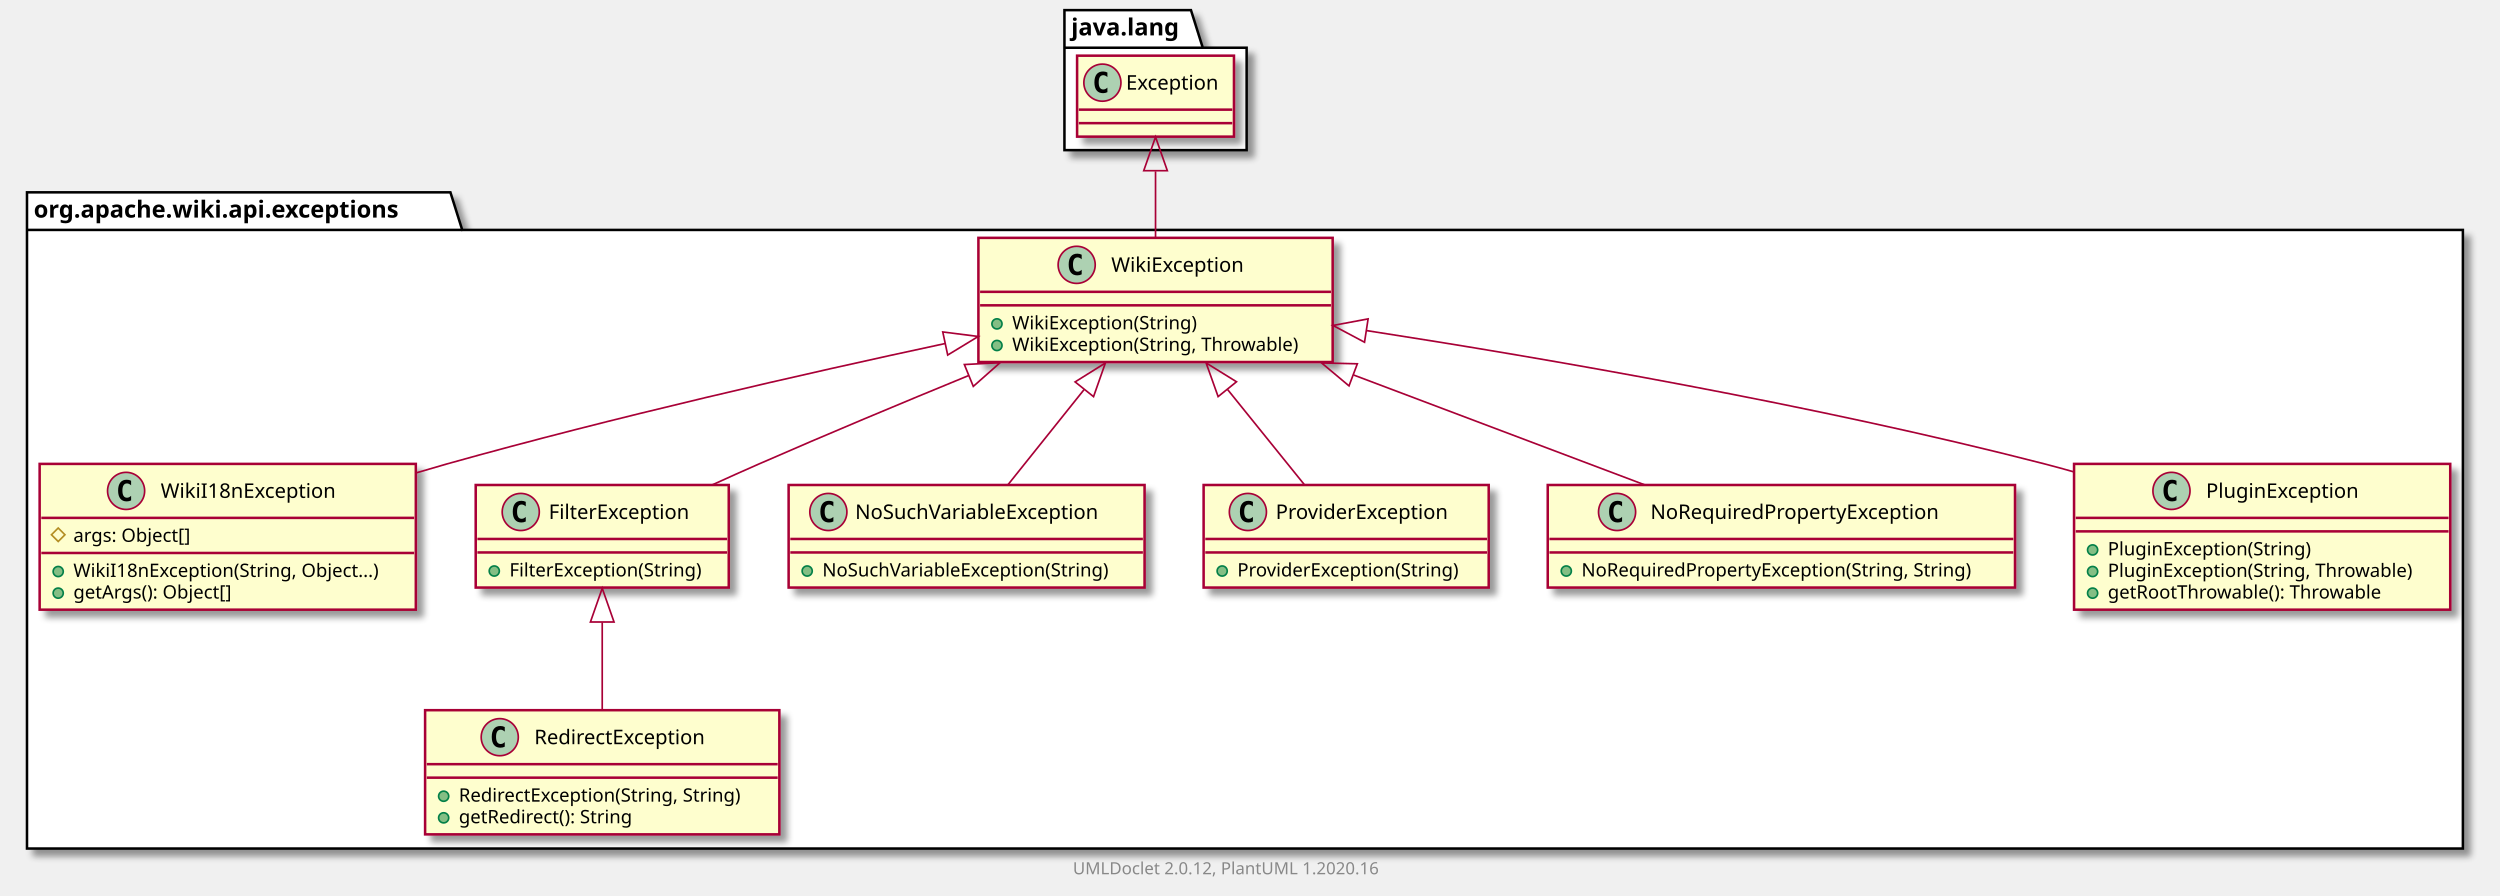
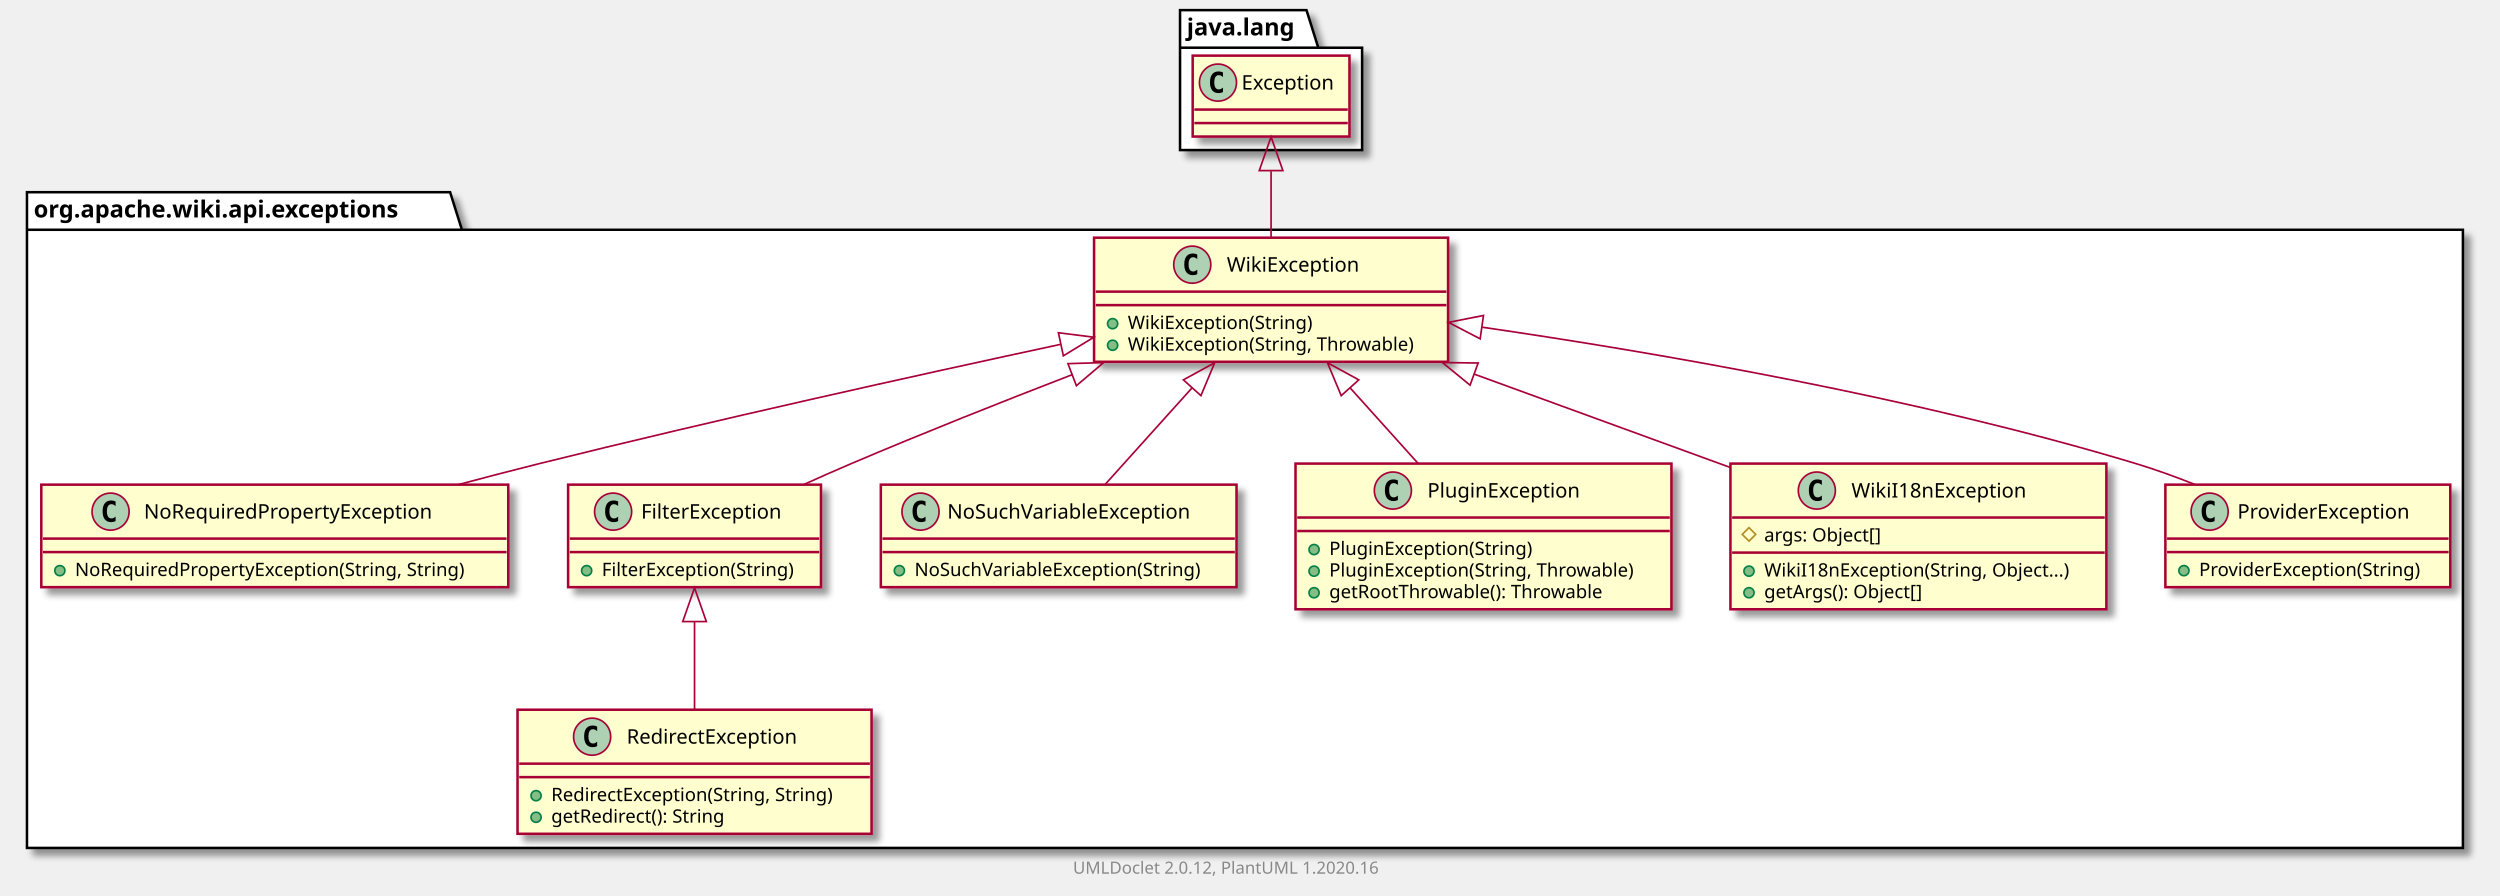
- <svg xmlns="http://www.w3.org/2000/svg" xmlns:xlink="http://www.w3.org/1999/xlink" contentScriptType="application/ecmascript" contentStyleType="text/css" height="531px" preserveAspectRatio="none" style="width:1482px;height:531px;" version="1.1" viewBox="0 0 1482 531" width="1482px" zoomAndPan="magnify">
+ <svg xmlns="http://www.w3.org/2000/svg" xmlns:xlink="http://www.w3.org/1999/xlink" contentScriptType="application/ecmascript" contentStyleType="text/css" height="531px" preserveAspectRatio="none" style="width:1483px;height:531px;" version="1.1" viewBox="0 0 1483 531" width="1483px" zoomAndPan="magnify">
  <defs>
-     <filter height="300%" id="f1v4ucc6qn3hxy" width="300%" x="-1" y="-1">
+     <filter height="300%" id="f1rgwk7qaa1zsu" width="300%" x="-1" y="-1">
      <feGaussianBlur result="blurOut" stdDeviation="2.0" />
      <feColorMatrix in="blurOut" result="blurOut2" type="matrix" values="0 0 0 0 0 0 0 0 0 0 0 0 0 0 0 0 0 0 .4 0" />
      <feOffset dx="4.0" dy="4.0" in="blurOut2" result="blurOut3" />
      <feBlend in="SourceGraphic" in2="blurOut3" mode="normal" />
    </filter>
  </defs>
  <g>
-     <polygon fill="#FFFFFF" filter="url(#f1v4ucc6qn3hxy)" points="16,114,267,114,274,136.297,1460,136.297,1460,503,16,503,16,114" style="stroke: #000000; stroke-width: 1.5;" />
+     <polygon fill="#FFFFFF" filter="url(#f1rgwk7qaa1zsu)" points="16,114,267,114,274,136.297,1461,136.297,1461,503,16,503,16,114" style="stroke: #000000; stroke-width: 1.5;" />
    <line style="stroke: #000000; stroke-width: 1.5;" x1="16" x2="274" y1="136.297" y2="136.297" />
    <text fill="#000000" font-family="sans-serif" font-size="14" font-weight="bold" lengthAdjust="spacingAndGlyphs" textLength="245" x="20" y="128.995">org.apache.wiki.api.exceptions</text>
-     <polygon fill="#FFFFFF" filter="url(#f1v4ucc6qn3hxy)" points="631,6,706,6,713,28.297,739,28.297,739,89,631,89,631,6" style="stroke: #000000; stroke-width: 1.5;" />
-     <line style="stroke: #000000; stroke-width: 1.5;" x1="631" x2="713" y1="28.297" y2="28.297" />
-     <text fill="#000000" font-family="sans-serif" font-size="14" font-weight="bold" lengthAdjust="spacingAndGlyphs" textLength="69" x="635" y="20.995">java.lang</text>
-     <a href="RedirectException.html" target="_top" title="RedirectException.html" xlink:actuate="onRequest" xlink:href="RedirectException.html" xlink:show="new" xlink:title="RedirectException.html" xlink:type="simple">
-       <rect codeLine="3" fill="#FEFECE" filter="url(#f1v4ucc6qn3hxy)" height="73.609" id="org.apache.wiki.api.exceptions.RedirectException" style="stroke: #A80036; stroke-width: 1.5;" width="210" x="252" y="421" />
-       <ellipse cx="296.25" cy="437" fill="#ADD1B2" rx="11" ry="11" style="stroke: #A80036; stroke-width: 1.0;" />
-       <path d="M299.219,442.641 Q298.641,442.938 298,443.078 Q297.359,443.234 296.656,443.234 Q294.156,443.234 292.828,441.594 Q291.516,439.938 291.516,436.812 Q291.516,433.688 292.828,432.031 Q294.156,430.375 296.656,430.375 Q297.359,430.375 298,430.531 Q298.656,430.688 299.219,430.984 L299.219,433.703 Q298.594,433.125 298,432.859 Q297.406,432.578 296.781,432.578 Q295.438,432.578 294.75,433.656 Q294.062,434.719 294.062,436.812 Q294.062,438.906 294.75,439.984 Q295.438,441.047 296.781,441.047 Q297.406,441.047 298,440.781 Q298.594,440.5 299.219,439.922 L299.219,442.641 Z " />
-       <text fill="#000000" font-family="sans-serif" font-size="12" lengthAdjust="spacingAndGlyphs" textLength="113" x="316.75" y="441.154">RedirectException</text>
-       <line style="stroke: #A80036; stroke-width: 1.5;" x1="253" x2="461" y1="453" y2="453" />
-       <line style="stroke: #A80036; stroke-width: 1.5;" x1="253" x2="461" y1="461" y2="461" />
-       <ellipse cx="263" cy="472" fill="#84BE84" rx="3" ry="3" style="stroke: #038048; stroke-width: 1.0;" />
-       <text fill="#000000" font-family="sans-serif" font-size="11" lengthAdjust="spacingAndGlyphs" textLength="184" x="272" y="475.21">RedirectException(String, String)</text>
-       <ellipse cx="263" cy="484.805" fill="#84BE84" rx="3" ry="3" style="stroke: #038048; stroke-width: 1.0;" />
-       <text fill="#000000" font-family="sans-serif" font-size="11" lengthAdjust="spacingAndGlyphs" textLength="114" x="272" y="488.015">getRedirect(): String</text>
+     <polygon fill="#FFFFFF" filter="url(#f1rgwk7qaa1zsu)" points="700,6,775,6,782,28.297,808,28.297,808,89,700,89,700,6" style="stroke: #000000; stroke-width: 1.5;" />
+     <line style="stroke: #000000; stroke-width: 1.5;" x1="700" x2="782" y1="28.297" y2="28.297" />
+     <text fill="#000000" font-family="sans-serif" font-size="14" font-weight="bold" lengthAdjust="spacingAndGlyphs" textLength="69" x="704" y="20.995">java.lang</text>
+     <a href="NoRequiredPropertyException.html" target="_top" title="NoRequiredPropertyException.html" xlink:actuate="onRequest" xlink:href="NoRequiredPropertyException.html" xlink:show="new" xlink:title="NoRequiredPropertyException.html" xlink:type="simple">
+       <rect codeLine="3" fill="#FEFECE" filter="url(#f1rgwk7qaa1zsu)" height="60.805" id="org.apache.wiki.api.exceptions.NoRequiredPropertyException" style="stroke: #A80036; stroke-width: 1.5;" width="277" x="24.5" y="287.5" />
+       <ellipse cx="65.6" cy="303.5" fill="#ADD1B2" rx="11" ry="11" style="stroke: #A80036; stroke-width: 1.0;" />
+       <path d="M68.569,309.141 Q67.991,309.438 67.35,309.578 Q66.709,309.734 66.006,309.734 Q63.506,309.734 62.178,308.094 Q60.866,306.438 60.866,303.312 Q60.866,300.188 62.178,298.531 Q63.506,296.875 66.006,296.875 Q66.709,296.875 67.35,297.031 Q68.006,297.188 68.569,297.484 L68.569,300.203 Q67.944,299.625 67.35,299.359 Q66.756,299.078 66.131,299.078 Q64.787,299.078 64.1,300.156 Q63.413,301.219 63.413,303.312 Q63.413,305.406 64.1,306.484 Q64.787,307.547 66.131,307.547 Q66.756,307.547 67.35,307.281 Q67.944,307 68.569,306.422 L68.569,309.141 Z " />
+       <text fill="#000000" font-family="sans-serif" font-size="12" lengthAdjust="spacingAndGlyphs" textLength="187" x="85.4" y="307.654">NoRequiredPropertyException</text>
+       <line style="stroke: #A80036; stroke-width: 1.5;" x1="25.5" x2="300.5" y1="319.5" y2="319.5" />
+       <line style="stroke: #A80036; stroke-width: 1.5;" x1="25.5" x2="300.5" y1="327.5" y2="327.5" />
+       <ellipse cx="35.5" cy="338.5" fill="#84BE84" rx="3" ry="3" style="stroke: #038048; stroke-width: 1.0;" />
+       <text fill="#000000" font-family="sans-serif" font-size="11" lengthAdjust="spacingAndGlyphs" textLength="251" x="44.5" y="341.71">NoRequiredPropertyException(String, String)</text>
+     </a>
+     <a href="FilterException.html" target="_top" title="FilterException.html" xlink:actuate="onRequest" xlink:href="FilterException.html" xlink:show="new" xlink:title="FilterException.html" xlink:type="simple">
+       <rect codeLine="7" fill="#FEFECE" filter="url(#f1rgwk7qaa1zsu)" height="60.805" id="org.apache.wiki.api.exceptions.FilterException" style="stroke: #A80036; stroke-width: 1.5;" width="150" x="337" y="287.5" />
+       <ellipse cx="363.7" cy="303.5" fill="#ADD1B2" rx="11" ry="11" style="stroke: #A80036; stroke-width: 1.0;" />
+       <path d="M366.669,309.141 Q366.091,309.438 365.45,309.578 Q364.809,309.734 364.106,309.734 Q361.606,309.734 360.278,308.094 Q358.966,306.438 358.966,303.312 Q358.966,300.188 360.278,298.531 Q361.606,296.875 364.106,296.875 Q364.809,296.875 365.45,297.031 Q366.106,297.188 366.669,297.484 L366.669,300.203 Q366.044,299.625 365.45,299.359 Q364.856,299.078 364.231,299.078 Q362.887,299.078 362.2,300.156 Q361.512,301.219 361.512,303.312 Q361.512,305.406 362.2,306.484 Q362.887,307.547 364.231,307.547 Q364.856,307.547 365.45,307.281 Q366.044,307 366.669,306.422 L366.669,309.141 Z " />
+       <text fill="#000000" font-family="sans-serif" font-size="12" lengthAdjust="spacingAndGlyphs" textLength="92" x="380.3" y="307.654">FilterException</text>
+       <line style="stroke: #A80036; stroke-width: 1.5;" x1="338" x2="486" y1="319.5" y2="319.5" />
+       <line style="stroke: #A80036; stroke-width: 1.5;" x1="338" x2="486" y1="327.5" y2="327.5" />
+       <ellipse cx="348" cy="338.5" fill="#84BE84" rx="3" ry="3" style="stroke: #038048; stroke-width: 1.0;" />
+       <text fill="#000000" font-family="sans-serif" font-size="11" lengthAdjust="spacingAndGlyphs" textLength="124" x="357" y="341.71">FilterException(String)</text>
+     </a>
+     <a href="NoSuchVariableException.html" target="_top" title="NoSuchVariableException.html" xlink:actuate="onRequest" xlink:href="NoSuchVariableException.html" xlink:show="new" xlink:title="NoSuchVariableException.html" xlink:type="simple">
+       <rect codeLine="11" fill="#FEFECE" filter="url(#f1rgwk7qaa1zsu)" height="60.805" id="org.apache.wiki.api.exceptions.NoSuchVariableException" style="stroke: #A80036; stroke-width: 1.5;" width="211" x="522.5" y="287.5" />
+       <ellipse cx="546.05" cy="303.5" fill="#ADD1B2" rx="11" ry="11" style="stroke: #A80036; stroke-width: 1.0;" />
+       <path d="M549.019,309.141 Q548.441,309.438 547.8,309.578 Q547.159,309.734 546.456,309.734 Q543.956,309.734 542.628,308.094 Q541.316,306.438 541.316,303.312 Q541.316,300.188 542.628,298.531 Q543.956,296.875 546.456,296.875 Q547.159,296.875 547.8,297.031 Q548.456,297.188 549.019,297.484 L549.019,300.203 Q548.394,299.625 547.8,299.359 Q547.206,299.078 546.581,299.078 Q545.237,299.078 544.55,300.156 Q543.862,301.219 543.862,303.312 Q543.862,305.406 544.55,306.484 Q545.237,307.547 546.581,307.547 Q547.206,307.547 547.8,307.281 Q548.394,307 549.019,306.422 L549.019,309.141 Z " />
+       <text fill="#000000" font-family="sans-serif" font-size="12" lengthAdjust="spacingAndGlyphs" textLength="160" x="561.95" y="307.654">NoSuchVariableException</text>
+       <line style="stroke: #A80036; stroke-width: 1.5;" x1="523.5" x2="732.5" y1="319.5" y2="319.5" />
+       <line style="stroke: #A80036; stroke-width: 1.5;" x1="523.5" x2="732.5" y1="327.5" y2="327.5" />
+       <ellipse cx="533.5" cy="338.5" fill="#84BE84" rx="3" ry="3" style="stroke: #038048; stroke-width: 1.0;" />
+       <text fill="#000000" font-family="sans-serif" font-size="11" lengthAdjust="spacingAndGlyphs" textLength="185" x="542.5" y="341.71">NoSuchVariableException(String)</text>
+     </a>
+     <a href="PluginException.html" target="_top" title="PluginException.html" xlink:actuate="onRequest" xlink:href="PluginException.html" xlink:show="new" xlink:title="PluginException.html" xlink:type="simple">
+       <rect codeLine="15" fill="#FEFECE" filter="url(#f1rgwk7qaa1zsu)" height="86.414" id="org.apache.wiki.api.exceptions.PluginException" style="stroke: #A80036; stroke-width: 1.5;" width="223" x="768.5" y="275" />
+       <ellipse cx="826.25" cy="291" fill="#ADD1B2" rx="11" ry="11" style="stroke: #A80036; stroke-width: 1.0;" />
+       <path d="M829.219,296.641 Q828.641,296.938 828,297.078 Q827.359,297.234 826.656,297.234 Q824.156,297.234 822.828,295.594 Q821.516,293.938 821.516,290.812 Q821.516,287.688 822.828,286.031 Q824.156,284.375 826.656,284.375 Q827.359,284.375 828,284.531 Q828.656,284.688 829.219,284.984 L829.219,287.703 Q828.594,287.125 828,286.859 Q827.406,286.578 826.781,286.578 Q825.438,286.578 824.75,287.656 Q824.062,288.719 824.062,290.812 Q824.062,292.906 824.75,293.984 Q825.438,295.047 826.781,295.047 Q827.406,295.047 828,294.781 Q828.594,294.5 829.219,293.922 L829.219,296.641 Z " />
+       <text fill="#000000" font-family="sans-serif" font-size="12" lengthAdjust="spacingAndGlyphs" textLength="99" x="846.75" y="295.154">PluginException</text>
+       <line style="stroke: #A80036; stroke-width: 1.5;" x1="769.5" x2="990.5" y1="307" y2="307" />
+       <line style="stroke: #A80036; stroke-width: 1.5;" x1="769.5" x2="990.5" y1="315" y2="315" />
+       <ellipse cx="779.5" cy="326" fill="#84BE84" rx="3" ry="3" style="stroke: #038048; stroke-width: 1.0;" />
+       <text fill="#000000" font-family="sans-serif" font-size="11" lengthAdjust="spacingAndGlyphs" textLength="130" x="788.5" y="329.21">PluginException(String)</text>
+       <ellipse cx="779.5" cy="338.805" fill="#84BE84" rx="3" ry="3" style="stroke: #038048; stroke-width: 1.0;" />
+       <text fill="#000000" font-family="sans-serif" font-size="11" lengthAdjust="spacingAndGlyphs" textLength="197" x="788.5" y="342.015">PluginException(String, Throwable)</text>
+       <ellipse cx="779.5" cy="351.609" fill="#84BE84" rx="3" ry="3" style="stroke: #038048; stroke-width: 1.0;" />
+       <text fill="#000000" font-family="sans-serif" font-size="11" lengthAdjust="spacingAndGlyphs" textLength="177" x="788.5" y="354.82">getRootThrowable(): Throwable</text>
    </a>
    <a href="WikiI18nException.html" target="_top" title="WikiI18nException.html" xlink:actuate="onRequest" xlink:href="WikiI18nException.html" xlink:show="new" xlink:title="WikiI18nException.html" xlink:type="simple">
-       <rect codeLine="8" fill="#FEFECE" filter="url(#f1v4ucc6qn3hxy)" height="86.414" id="org.apache.wiki.api.exceptions.WikiI18nException" style="stroke: #A80036; stroke-width: 1.5;" width="223" x="23.5" y="275" />
-       <ellipse cx="74.75" cy="291" fill="#ADD1B2" rx="11" ry="11" style="stroke: #A80036; stroke-width: 1.0;" />
-       <path d="M77.719,296.641 Q77.141,296.938 76.5,297.078 Q75.859,297.234 75.156,297.234 Q72.656,297.234 71.328,295.594 Q70.016,293.938 70.016,290.812 Q70.016,287.688 71.328,286.031 Q72.656,284.375 75.156,284.375 Q75.859,284.375 76.5,284.531 Q77.156,284.688 77.719,284.984 L77.719,287.703 Q77.094,287.125 76.5,286.859 Q75.906,286.578 75.281,286.578 Q73.938,286.578 73.25,287.656 Q72.562,288.719 72.562,290.812 Q72.562,292.906 73.25,293.984 Q73.938,295.047 75.281,295.047 Q75.906,295.047 76.5,294.781 Q77.094,294.5 77.719,293.922 L77.719,296.641 Z " />
-       <text fill="#000000" font-family="sans-serif" font-size="12" lengthAdjust="spacingAndGlyphs" textLength="112" x="95.25" y="295.154">WikiI18nException</text>
-       <line style="stroke: #A80036; stroke-width: 1.5;" x1="24.5" x2="245.5" y1="307" y2="307" />
-       <polygon fill="none" points="34.5,313,38.5,317,34.5,321,30.5,317" style="stroke: #B38D22; stroke-width: 1.0;" />
-       <text fill="#000000" font-family="sans-serif" font-size="11" lengthAdjust="spacingAndGlyphs" textLength="78" x="43.5" y="321.21">args: Object[]</text>
-       <line style="stroke: #A80036; stroke-width: 1.5;" x1="24.5" x2="245.5" y1="327.805" y2="327.805" />
-       <ellipse cx="34.5" cy="338.805" fill="#84BE84" rx="3" ry="3" style="stroke: #038048; stroke-width: 1.0;" />
-       <text fill="#000000" font-family="sans-serif" font-size="11" lengthAdjust="spacingAndGlyphs" textLength="197" x="43.5" y="342.015">WikiI18nException(String, Object...)</text>
-       <ellipse cx="34.5" cy="351.609" fill="#84BE84" rx="3" ry="3" style="stroke: #038048; stroke-width: 1.0;" />
-       <text fill="#000000" font-family="sans-serif" font-size="11" lengthAdjust="spacingAndGlyphs" textLength="104" x="43.5" y="354.82">getArgs(): Object[]</text>
-     </a>
-     <a href="FilterException.html" target="_top" title="FilterException.html" xlink:actuate="onRequest" xlink:href="FilterException.html" xlink:show="new" xlink:title="FilterException.html" xlink:type="simple">
-       <rect codeLine="14" fill="#FEFECE" filter="url(#f1v4ucc6qn3hxy)" height="60.805" id="org.apache.wiki.api.exceptions.FilterException" style="stroke: #A80036; stroke-width: 1.5;" width="150" x="282" y="287.5" />
-       <ellipse cx="308.7" cy="303.5" fill="#ADD1B2" rx="11" ry="11" style="stroke: #A80036; stroke-width: 1.0;" />
-       <path d="M311.669,309.141 Q311.091,309.438 310.45,309.578 Q309.809,309.734 309.106,309.734 Q306.606,309.734 305.278,308.094 Q303.966,306.438 303.966,303.312 Q303.966,300.188 305.278,298.531 Q306.606,296.875 309.106,296.875 Q309.809,296.875 310.45,297.031 Q311.106,297.188 311.669,297.484 L311.669,300.203 Q311.044,299.625 310.45,299.359 Q309.856,299.078 309.231,299.078 Q307.887,299.078 307.2,300.156 Q306.512,301.219 306.512,303.312 Q306.512,305.406 307.2,306.484 Q307.887,307.547 309.231,307.547 Q309.856,307.547 310.45,307.281 Q311.044,307 311.669,306.422 L311.669,309.141 Z " />
-       <text fill="#000000" font-family="sans-serif" font-size="12" lengthAdjust="spacingAndGlyphs" textLength="92" x="325.3" y="307.654">FilterException</text>
-       <line style="stroke: #A80036; stroke-width: 1.5;" x1="283" x2="431" y1="319.5" y2="319.5" />
-       <line style="stroke: #A80036; stroke-width: 1.5;" x1="283" x2="431" y1="327.5" y2="327.5" />
-       <ellipse cx="293" cy="338.5" fill="#84BE84" rx="3" ry="3" style="stroke: #038048; stroke-width: 1.0;" />
-       <text fill="#000000" font-family="sans-serif" font-size="11" lengthAdjust="spacingAndGlyphs" textLength="124" x="302" y="341.71">FilterException(String)</text>
-     </a>
-     <a href="NoSuchVariableException.html" target="_top" title="NoSuchVariableException.html" xlink:actuate="onRequest" xlink:href="NoSuchVariableException.html" xlink:show="new" xlink:title="NoSuchVariableException.html" xlink:type="simple">
-       <rect codeLine="18" fill="#FEFECE" filter="url(#f1v4ucc6qn3hxy)" height="60.805" id="org.apache.wiki.api.exceptions.NoSuchVariableException" style="stroke: #A80036; stroke-width: 1.5;" width="211" x="467.5" y="287.5" />
-       <ellipse cx="491.05" cy="303.5" fill="#ADD1B2" rx="11" ry="11" style="stroke: #A80036; stroke-width: 1.0;" />
-       <path d="M494.019,309.141 Q493.441,309.438 492.8,309.578 Q492.159,309.734 491.456,309.734 Q488.956,309.734 487.628,308.094 Q486.316,306.438 486.316,303.312 Q486.316,300.188 487.628,298.531 Q488.956,296.875 491.456,296.875 Q492.159,296.875 492.8,297.031 Q493.456,297.188 494.019,297.484 L494.019,300.203 Q493.394,299.625 492.8,299.359 Q492.206,299.078 491.581,299.078 Q490.238,299.078 489.55,300.156 Q488.863,301.219 488.863,303.312 Q488.863,305.406 489.55,306.484 Q490.238,307.547 491.581,307.547 Q492.206,307.547 492.8,307.281 Q493.394,307 494.019,306.422 L494.019,309.141 Z " />
-       <text fill="#000000" font-family="sans-serif" font-size="12" lengthAdjust="spacingAndGlyphs" textLength="160" x="506.95" y="307.654">NoSuchVariableException</text>
-       <line style="stroke: #A80036; stroke-width: 1.5;" x1="468.5" x2="677.5" y1="319.5" y2="319.5" />
-       <line style="stroke: #A80036; stroke-width: 1.5;" x1="468.5" x2="677.5" y1="327.5" y2="327.5" />
-       <ellipse cx="478.5" cy="338.5" fill="#84BE84" rx="3" ry="3" style="stroke: #038048; stroke-width: 1.0;" />
-       <text fill="#000000" font-family="sans-serif" font-size="11" lengthAdjust="spacingAndGlyphs" textLength="185" x="487.5" y="341.71">NoSuchVariableException(String)</text>
+       <rect codeLine="21" fill="#FEFECE" filter="url(#f1rgwk7qaa1zsu)" height="86.414" id="org.apache.wiki.api.exceptions.WikiI18nException" style="stroke: #A80036; stroke-width: 1.5;" width="223" x="1026.5" y="275" />
+       <ellipse cx="1077.75" cy="291" fill="#ADD1B2" rx="11" ry="11" style="stroke: #A80036; stroke-width: 1.0;" />
+       <path d="M1080.719,296.641 Q1080.141,296.938 1079.5,297.078 Q1078.859,297.234 1078.156,297.234 Q1075.656,297.234 1074.328,295.594 Q1073.016,293.938 1073.016,290.812 Q1073.016,287.688 1074.328,286.031 Q1075.656,284.375 1078.156,284.375 Q1078.859,284.375 1079.5,284.531 Q1080.156,284.688 1080.719,284.984 L1080.719,287.703 Q1080.094,287.125 1079.5,286.859 Q1078.906,286.578 1078.281,286.578 Q1076.938,286.578 1076.25,287.656 Q1075.562,288.719 1075.562,290.812 Q1075.562,292.906 1076.25,293.984 Q1076.938,295.047 1078.281,295.047 Q1078.906,295.047 1079.5,294.781 Q1080.094,294.5 1080.719,293.922 L1080.719,296.641 Z " />
+       <text fill="#000000" font-family="sans-serif" font-size="12" lengthAdjust="spacingAndGlyphs" textLength="112" x="1098.25" y="295.154">WikiI18nException</text>
+       <line style="stroke: #A80036; stroke-width: 1.5;" x1="1027.5" x2="1248.5" y1="307" y2="307" />
+       <polygon fill="none" points="1037.5,313,1041.5,317,1037.5,321,1033.5,317" style="stroke: #B38D22; stroke-width: 1.0;" />
+       <text fill="#000000" font-family="sans-serif" font-size="11" lengthAdjust="spacingAndGlyphs" textLength="78" x="1046.5" y="321.21">args: Object[]</text>
+       <line style="stroke: #A80036; stroke-width: 1.5;" x1="1027.5" x2="1248.5" y1="327.805" y2="327.805" />
+       <ellipse cx="1037.5" cy="338.805" fill="#84BE84" rx="3" ry="3" style="stroke: #038048; stroke-width: 1.0;" />
+       <text fill="#000000" font-family="sans-serif" font-size="11" lengthAdjust="spacingAndGlyphs" textLength="197" x="1046.5" y="342.015">WikiI18nException(String, Object...)</text>
+       <ellipse cx="1037.5" cy="351.609" fill="#84BE84" rx="3" ry="3" style="stroke: #038048; stroke-width: 1.0;" />
+       <text fill="#000000" font-family="sans-serif" font-size="11" lengthAdjust="spacingAndGlyphs" textLength="104" x="1046.5" y="354.82">getArgs(): Object[]</text>
    </a>
    <a href="ProviderException.html" target="_top" title="ProviderException.html" xlink:actuate="onRequest" xlink:href="ProviderException.html" xlink:show="new" xlink:title="ProviderException.html" xlink:type="simple">
-       <rect codeLine="22" fill="#FEFECE" filter="url(#f1v4ucc6qn3hxy)" height="60.805" id="org.apache.wiki.api.exceptions.ProviderException" style="stroke: #A80036; stroke-width: 1.5;" width="169" x="713.5" y="287.5" />
-       <ellipse cx="739.75" cy="303.5" fill="#ADD1B2" rx="11" ry="11" style="stroke: #A80036; stroke-width: 1.0;" />
-       <path d="M742.719,309.141 Q742.141,309.438 741.5,309.578 Q740.859,309.734 740.156,309.734 Q737.656,309.734 736.328,308.094 Q735.016,306.438 735.016,303.312 Q735.016,300.188 736.328,298.531 Q737.656,296.875 740.156,296.875 Q740.859,296.875 741.5,297.031 Q742.156,297.188 742.719,297.484 L742.719,300.203 Q742.094,299.625 741.5,299.359 Q740.906,299.078 740.281,299.078 Q738.938,299.078 738.25,300.156 Q737.562,301.219 737.562,303.312 Q737.562,305.406 738.25,306.484 Q738.938,307.547 740.281,307.547 Q740.906,307.547 741.5,307.281 Q742.094,307 742.719,306.422 L742.719,309.141 Z " />
-       <text fill="#000000" font-family="sans-serif" font-size="12" lengthAdjust="spacingAndGlyphs" textLength="112" x="756.25" y="307.654">ProviderException</text>
-       <line style="stroke: #A80036; stroke-width: 1.5;" x1="714.5" x2="881.5" y1="319.5" y2="319.5" />
-       <line style="stroke: #A80036; stroke-width: 1.5;" x1="714.5" x2="881.5" y1="327.5" y2="327.5" />
-       <ellipse cx="724.5" cy="338.5" fill="#84BE84" rx="3" ry="3" style="stroke: #038048; stroke-width: 1.0;" />
-       <text fill="#000000" font-family="sans-serif" font-size="11" lengthAdjust="spacingAndGlyphs" textLength="143" x="733.5" y="341.71">ProviderException(String)</text>
+       <rect codeLine="27" fill="#FEFECE" filter="url(#f1rgwk7qaa1zsu)" height="60.805" id="org.apache.wiki.api.exceptions.ProviderException" style="stroke: #A80036; stroke-width: 1.5;" width="169" x="1284.5" y="287.5" />
+       <ellipse cx="1310.75" cy="303.5" fill="#ADD1B2" rx="11" ry="11" style="stroke: #A80036; stroke-width: 1.0;" />
+       <path d="M1313.719,309.141 Q1313.141,309.438 1312.5,309.578 Q1311.859,309.734 1311.156,309.734 Q1308.656,309.734 1307.328,308.094 Q1306.016,306.438 1306.016,303.312 Q1306.016,300.188 1307.328,298.531 Q1308.656,296.875 1311.156,296.875 Q1311.859,296.875 1312.5,297.031 Q1313.156,297.188 1313.719,297.484 L1313.719,300.203 Q1313.094,299.625 1312.5,299.359 Q1311.906,299.078 1311.281,299.078 Q1309.938,299.078 1309.25,300.156 Q1308.562,301.219 1308.562,303.312 Q1308.562,305.406 1309.25,306.484 Q1309.938,307.547 1311.281,307.547 Q1311.906,307.547 1312.5,307.281 Q1313.094,307 1313.719,306.422 L1313.719,309.141 Z " />
+       <text fill="#000000" font-family="sans-serif" font-size="12" lengthAdjust="spacingAndGlyphs" textLength="112" x="1327.25" y="307.654">ProviderException</text>
+       <line style="stroke: #A80036; stroke-width: 1.5;" x1="1285.5" x2="1452.5" y1="319.5" y2="319.5" />
+       <line style="stroke: #A80036; stroke-width: 1.5;" x1="1285.5" x2="1452.5" y1="327.5" y2="327.5" />
+       <ellipse cx="1295.5" cy="338.5" fill="#84BE84" rx="3" ry="3" style="stroke: #038048; stroke-width: 1.0;" />
+       <text fill="#000000" font-family="sans-serif" font-size="11" lengthAdjust="spacingAndGlyphs" textLength="143" x="1304.5" y="341.71">ProviderException(String)</text>
+     </a>
+     <a href="RedirectException.html" target="_top" title="RedirectException.html" xlink:actuate="onRequest" xlink:href="RedirectException.html" xlink:show="new" xlink:title="RedirectException.html" xlink:type="simple">
+       <rect codeLine="31" fill="#FEFECE" filter="url(#f1rgwk7qaa1zsu)" height="73.609" id="org.apache.wiki.api.exceptions.RedirectException" style="stroke: #A80036; stroke-width: 1.5;" width="210" x="307" y="421" />
+       <ellipse cx="351.25" cy="437" fill="#ADD1B2" rx="11" ry="11" style="stroke: #A80036; stroke-width: 1.0;" />
+       <path d="M354.219,442.641 Q353.641,442.938 353,443.078 Q352.359,443.234 351.656,443.234 Q349.156,443.234 347.828,441.594 Q346.516,439.938 346.516,436.812 Q346.516,433.688 347.828,432.031 Q349.156,430.375 351.656,430.375 Q352.359,430.375 353,430.531 Q353.656,430.688 354.219,430.984 L354.219,433.703 Q353.594,433.125 353,432.859 Q352.406,432.578 351.781,432.578 Q350.438,432.578 349.75,433.656 Q349.062,434.719 349.062,436.812 Q349.062,438.906 349.75,439.984 Q350.438,441.047 351.781,441.047 Q352.406,441.047 353,440.781 Q353.594,440.5 354.219,439.922 L354.219,442.641 Z " />
+       <text fill="#000000" font-family="sans-serif" font-size="12" lengthAdjust="spacingAndGlyphs" textLength="113" x="371.75" y="441.154">RedirectException</text>
+       <line style="stroke: #A80036; stroke-width: 1.5;" x1="308" x2="516" y1="453" y2="453" />
+       <line style="stroke: #A80036; stroke-width: 1.5;" x1="308" x2="516" y1="461" y2="461" />
+       <ellipse cx="318" cy="472" fill="#84BE84" rx="3" ry="3" style="stroke: #038048; stroke-width: 1.0;" />
+       <text fill="#000000" font-family="sans-serif" font-size="11" lengthAdjust="spacingAndGlyphs" textLength="184" x="327" y="475.21">RedirectException(String, String)</text>
+       <ellipse cx="318" cy="484.805" fill="#84BE84" rx="3" ry="3" style="stroke: #038048; stroke-width: 1.0;" />
+       <text fill="#000000" font-family="sans-serif" font-size="11" lengthAdjust="spacingAndGlyphs" textLength="114" x="327" y="488.015">getRedirect(): String</text>
    </a>
    <a href="WikiException.html" target="_top" title="WikiException.html" xlink:actuate="onRequest" xlink:href="WikiException.html" xlink:show="new" xlink:title="WikiException.html" xlink:type="simple">
-       <rect codeLine="26" fill="#FEFECE" filter="url(#f1v4ucc6qn3hxy)" height="73.609" id="org.apache.wiki.api.exceptions.WikiException" style="stroke: #A80036; stroke-width: 1.5;" width="210" x="580" y="141" />
-       <ellipse cx="638.25" cy="157" fill="#ADD1B2" rx="11" ry="11" style="stroke: #A80036; stroke-width: 1.0;" />
-       <path d="M641.219,162.641 Q640.641,162.938 640,163.078 Q639.359,163.234 638.656,163.234 Q636.156,163.234 634.828,161.594 Q633.516,159.938 633.516,156.812 Q633.516,153.688 634.828,152.031 Q636.156,150.375 638.656,150.375 Q639.359,150.375 640,150.531 Q640.656,150.688 641.219,150.984 L641.219,153.703 Q640.594,153.125 640,152.859 Q639.406,152.578 638.781,152.578 Q637.438,152.578 636.75,153.656 Q636.062,154.719 636.062,156.812 Q636.062,158.906 636.75,159.984 Q637.438,161.047 638.781,161.047 Q639.406,161.047 640,160.781 Q640.594,160.5 641.219,159.922 L641.219,162.641 Z " />
-       <text fill="#000000" font-family="sans-serif" font-size="12" lengthAdjust="spacingAndGlyphs" textLength="85" x="658.75" y="161.154">WikiException</text>
-       <line style="stroke: #A80036; stroke-width: 1.5;" x1="581" x2="789" y1="173" y2="173" />
-       <line style="stroke: #A80036; stroke-width: 1.5;" x1="581" x2="789" y1="181" y2="181" />
-       <ellipse cx="591" cy="192" fill="#84BE84" rx="3" ry="3" style="stroke: #038048; stroke-width: 1.0;" />
-       <text fill="#000000" font-family="sans-serif" font-size="11" lengthAdjust="spacingAndGlyphs" textLength="117" x="600" y="195.21">WikiException(String)</text>
-       <ellipse cx="591" cy="204.805" fill="#84BE84" rx="3" ry="3" style="stroke: #038048; stroke-width: 1.0;" />
-       <text fill="#000000" font-family="sans-serif" font-size="11" lengthAdjust="spacingAndGlyphs" textLength="184" x="600" y="208.015">WikiException(String, Throwable)</text>
+       <rect codeLine="36" fill="#FEFECE" filter="url(#f1rgwk7qaa1zsu)" height="73.609" id="org.apache.wiki.api.exceptions.WikiException" style="stroke: #A80036; stroke-width: 1.5;" width="210" x="649" y="141" />
+       <ellipse cx="707.25" cy="157" fill="#ADD1B2" rx="11" ry="11" style="stroke: #A80036; stroke-width: 1.0;" />
+       <path d="M710.219,162.641 Q709.641,162.938 709,163.078 Q708.359,163.234 707.656,163.234 Q705.156,163.234 703.828,161.594 Q702.516,159.938 702.516,156.812 Q702.516,153.688 703.828,152.031 Q705.156,150.375 707.656,150.375 Q708.359,150.375 709,150.531 Q709.656,150.688 710.219,150.984 L710.219,153.703 Q709.594,153.125 709,152.859 Q708.406,152.578 707.781,152.578 Q706.438,152.578 705.75,153.656 Q705.062,154.719 705.062,156.812 Q705.062,158.906 705.75,159.984 Q706.438,161.047 707.781,161.047 Q708.406,161.047 709,160.781 Q709.594,160.5 710.219,159.922 L710.219,162.641 Z " />
+       <text fill="#000000" font-family="sans-serif" font-size="12" lengthAdjust="spacingAndGlyphs" textLength="85" x="727.75" y="161.154">WikiException</text>
+       <line style="stroke: #A80036; stroke-width: 1.5;" x1="650" x2="858" y1="173" y2="173" />
+       <line style="stroke: #A80036; stroke-width: 1.5;" x1="650" x2="858" y1="181" y2="181" />
+       <ellipse cx="660" cy="192" fill="#84BE84" rx="3" ry="3" style="stroke: #038048; stroke-width: 1.0;" />
+       <text fill="#000000" font-family="sans-serif" font-size="11" lengthAdjust="spacingAndGlyphs" textLength="117" x="669" y="195.21">WikiException(String)</text>
+       <ellipse cx="660" cy="204.805" fill="#84BE84" rx="3" ry="3" style="stroke: #038048; stroke-width: 1.0;" />
+       <text fill="#000000" font-family="sans-serif" font-size="11" lengthAdjust="spacingAndGlyphs" textLength="184" x="669" y="208.015">WikiException(String, Throwable)</text>
    </a>
-     <a href="NoRequiredPropertyException.html" target="_top" title="NoRequiredPropertyException.html" xlink:actuate="onRequest" xlink:href="NoRequiredPropertyException.html" xlink:show="new" xlink:title="NoRequiredPropertyException.html" xlink:type="simple">
-       <rect codeLine="31" fill="#FEFECE" filter="url(#f1v4ucc6qn3hxy)" height="60.805" id="org.apache.wiki.api.exceptions.NoRequiredPropertyException" style="stroke: #A80036; stroke-width: 1.5;" width="277" x="917.5" y="287.5" />
-       <ellipse cx="958.6" cy="303.5" fill="#ADD1B2" rx="11" ry="11" style="stroke: #A80036; stroke-width: 1.0;" />
-       <path d="M961.569,309.141 Q960.991,309.438 960.35,309.578 Q959.709,309.734 959.006,309.734 Q956.506,309.734 955.178,308.094 Q953.866,306.438 953.866,303.312 Q953.866,300.188 955.178,298.531 Q956.506,296.875 959.006,296.875 Q959.709,296.875 960.35,297.031 Q961.006,297.188 961.569,297.484 L961.569,300.203 Q960.944,299.625 960.35,299.359 Q959.756,299.078 959.131,299.078 Q957.788,299.078 957.1,300.156 Q956.413,301.219 956.413,303.312 Q956.413,305.406 957.1,306.484 Q957.788,307.547 959.131,307.547 Q959.756,307.547 960.35,307.281 Q960.944,307 961.569,306.422 L961.569,309.141 Z " />
-       <text fill="#000000" font-family="sans-serif" font-size="12" lengthAdjust="spacingAndGlyphs" textLength="187" x="978.4" y="307.654">NoRequiredPropertyException</text>
-       <line style="stroke: #A80036; stroke-width: 1.5;" x1="918.5" x2="1193.5" y1="319.5" y2="319.5" />
-       <line style="stroke: #A80036; stroke-width: 1.5;" x1="918.5" x2="1193.5" y1="327.5" y2="327.5" />
-       <ellipse cx="928.5" cy="338.5" fill="#84BE84" rx="3" ry="3" style="stroke: #038048; stroke-width: 1.0;" />
-       <text fill="#000000" font-family="sans-serif" font-size="11" lengthAdjust="spacingAndGlyphs" textLength="251" x="937.5" y="341.71">NoRequiredPropertyException(String, String)</text>
-     </a>
-     <a href="PluginException.html" target="_top" title="PluginException.html" xlink:actuate="onRequest" xlink:href="PluginException.html" xlink:show="new" xlink:title="PluginException.html" xlink:type="simple">
-       <rect codeLine="35" fill="#FEFECE" filter="url(#f1v4ucc6qn3hxy)" height="86.414" id="org.apache.wiki.api.exceptions.PluginException" style="stroke: #A80036; stroke-width: 1.5;" width="223" x="1229.5" y="275" />
-       <ellipse cx="1287.25" cy="291" fill="#ADD1B2" rx="11" ry="11" style="stroke: #A80036; stroke-width: 1.0;" />
-       <path d="M1290.219,296.641 Q1289.641,296.938 1289,297.078 Q1288.359,297.234 1287.656,297.234 Q1285.156,297.234 1283.828,295.594 Q1282.516,293.938 1282.516,290.812 Q1282.516,287.688 1283.828,286.031 Q1285.156,284.375 1287.656,284.375 Q1288.359,284.375 1289,284.531 Q1289.656,284.688 1290.219,284.984 L1290.219,287.703 Q1289.594,287.125 1289,286.859 Q1288.406,286.578 1287.781,286.578 Q1286.438,286.578 1285.75,287.656 Q1285.062,288.719 1285.062,290.812 Q1285.062,292.906 1285.75,293.984 Q1286.438,295.047 1287.781,295.047 Q1288.406,295.047 1289,294.781 Q1289.594,294.5 1290.219,293.922 L1290.219,296.641 Z " />
-       <text fill="#000000" font-family="sans-serif" font-size="12" lengthAdjust="spacingAndGlyphs" textLength="99" x="1307.75" y="295.154">PluginException</text>
-       <line style="stroke: #A80036; stroke-width: 1.5;" x1="1230.5" x2="1451.5" y1="307" y2="307" />
-       <line style="stroke: #A80036; stroke-width: 1.5;" x1="1230.5" x2="1451.5" y1="315" y2="315" />
-       <ellipse cx="1240.5" cy="326" fill="#84BE84" rx="3" ry="3" style="stroke: #038048; stroke-width: 1.0;" />
-       <text fill="#000000" font-family="sans-serif" font-size="11" lengthAdjust="spacingAndGlyphs" textLength="130" x="1249.5" y="329.21">PluginException(String)</text>
-       <ellipse cx="1240.5" cy="338.805" fill="#84BE84" rx="3" ry="3" style="stroke: #038048; stroke-width: 1.0;" />
-       <text fill="#000000" font-family="sans-serif" font-size="11" lengthAdjust="spacingAndGlyphs" textLength="197" x="1249.5" y="342.015">PluginException(String, Throwable)</text>
-       <ellipse cx="1240.5" cy="351.609" fill="#84BE84" rx="3" ry="3" style="stroke: #038048; stroke-width: 1.0;" />
-       <text fill="#000000" font-family="sans-serif" font-size="11" lengthAdjust="spacingAndGlyphs" textLength="177" x="1249.5" y="354.82">getRootThrowable(): Throwable</text>
-     </a>
-     <rect codeLine="52" fill="#FEFECE" filter="url(#f1v4ucc6qn3hxy)" height="48" id="java.lang.Exception" style="stroke: #A80036; stroke-width: 1.5;" width="93" x="638.5" y="33" />
-     <ellipse cx="653.5" cy="49" fill="#ADD1B2" rx="11" ry="11" style="stroke: #A80036; stroke-width: 1.0;" />
-     <path d="M656.469,54.641 Q655.891,54.938 655.25,55.078 Q654.609,55.234 653.906,55.234 Q651.406,55.234 650.078,53.594 Q648.766,51.938 648.766,48.812 Q648.766,45.688 650.078,44.031 Q651.406,42.375 653.906,42.375 Q654.609,42.375 655.25,42.531 Q655.906,42.688 656.469,42.984 L656.469,45.703 Q655.844,45.125 655.25,44.859 Q654.656,44.578 654.031,44.578 Q652.688,44.578 652,45.656 Q651.312,46.719 651.312,48.812 Q651.312,50.906 652,51.984 Q652.688,53.047 654.031,53.047 Q654.656,53.047 655.25,52.781 Q655.844,52.5 656.469,51.922 L656.469,54.641 Z " />
-     <text fill="#000000" font-family="sans-serif" font-size="12" lengthAdjust="spacingAndGlyphs" textLength="61" x="667.5" y="53.154">Exception</text>
-     <line style="stroke: #A80036; stroke-width: 1.5;" x1="639.5" x2="730.5" y1="65" y2="65" />
-     <line style="stroke: #A80036; stroke-width: 1.5;" x1="639.5" x2="730.5" y1="73" y2="73" />
-     <path codeLine="41" d="M357,368.911 C357,386.103 357,404.959 357,420.879 " fill="none" id="org.apache.wiki.api.exceptions.FilterException-backto-org.apache.wiki.api.exceptions.RedirectException" style="stroke: #A80036; stroke-width: 1.0;" />
-     <polygon fill="none" points="350,368.724,357,348.724,364,368.724,350,368.724" style="stroke: #A80036; stroke-width: 1.0;" />
-     <path codeLine="42" d="M560.284,203.638 C476.326,221.67 363.401,247.427 265,275 C259.048,276.668 252.965,278.44 246.838,280.279 " fill="none" id="org.apache.wiki.api.exceptions.WikiException-backto-org.apache.wiki.api.exceptions.WikiI18nException" style="stroke: #A80036; stroke-width: 1.0;" />
-     <polygon fill="none" points="558.875,196.781,579.895,199.453,561.797,210.472,558.875,196.781" style="stroke: #A80036; stroke-width: 1.0;" />
-     <path codeLine="43" d="M574.253,222.604 C534.874,238.757 490.317,257.368 450,275 C440.955,278.956 431.46,283.217 422.137,287.466 " fill="none" id="org.apache.wiki.api.exceptions.WikiException-backto-org.apache.wiki.api.exceptions.FilterException" style="stroke: #A80036; stroke-width: 1.0;" />
-     <polygon fill="none" points="571.67,216.098,592.831,215.008,576.968,229.057,571.67,216.098" style="stroke: #A80036; stroke-width: 1.0;" />
-     <path codeLine="44" d="M642.663,230.921 C627.435,249.957 610.771,270.786 597.561,287.299 " fill="none" id="org.apache.wiki.api.exceptions.WikiException-backto-org.apache.wiki.api.exceptions.NoSuchVariableException" style="stroke: #A80036; stroke-width: 1.0;" />
-     <polygon fill="none" points="637.32,226.394,655.28,215.15,648.252,235.14,637.32,226.394" style="stroke: #A80036; stroke-width: 1.0;" />
-     <path codeLine="45" d="M727.715,230.921 C743.079,249.957 759.892,270.786 773.22,287.299 " fill="none" id="org.apache.wiki.api.exceptions.WikiException-backto-org.apache.wiki.api.exceptions.ProviderException" style="stroke: #A80036; stroke-width: 1.0;" />
-     <polygon fill="none" points="722.1,235.109,714.985,215.15,732.994,226.316,722.1,235.109" style="stroke: #A80036; stroke-width: 1.0;" />
-     <path codeLine="46" d="M685,101.553 C685,114.514 685,128.527 685,140.972 " fill="none" id="java.lang.Exception-backto-org.apache.wiki.api.exceptions.WikiException" style="stroke: #A80036; stroke-width: 1.0;" />
-     <polygon fill="none" points="678,101.195,685,81.195,692,101.195,678,101.195" style="stroke: #A80036; stroke-width: 1.0;" />
-     <path codeLine="47" d="M802.476,222.331 C858.636,243.523 924.451,268.359 974.947,287.414 " fill="none" id="org.apache.wiki.api.exceptions.WikiException-backto-org.apache.wiki.api.exceptions.NoRequiredPropertyException" style="stroke: #A80036; stroke-width: 1.0;" />
-     <polygon fill="none" points="799.688,228.76,783.447,215.15,804.631,215.662,799.688,228.76" style="stroke: #A80036; stroke-width: 1.0;" />
-     <path codeLine="48" d="M809.966,195.958 C917.427,212.597 1076.119,240.03 1212,275 C1217.716,276.471 1223.545,278.065 1229.412,279.743 " fill="none" id="org.apache.wiki.api.exceptions.WikiException-backto-org.apache.wiki.api.exceptions.PluginException" style="stroke: #A80036; stroke-width: 1.0;" />
-     <polygon fill="none" points="808.89,202.875,790.181,192.927,811.01,189.036,808.89,202.875" style="stroke: #A80036; stroke-width: 1.0;" />
-     <text fill="#888888" font-family="sans-serif" font-size="10" lengthAdjust="spacingAndGlyphs" textLength="192" x="636" y="518.282">UMLDoclet 2.0.12, PlantUML 1.2020.16</text>
+     <rect codeLine="52" fill="#FEFECE" filter="url(#f1rgwk7qaa1zsu)" height="48" id="java.lang.Exception" style="stroke: #A80036; stroke-width: 1.5;" width="93" x="707.5" y="33" />
+     <ellipse cx="722.5" cy="49" fill="#ADD1B2" rx="11" ry="11" style="stroke: #A80036; stroke-width: 1.0;" />
+     <path d="M725.469,54.641 Q724.891,54.938 724.25,55.078 Q723.609,55.234 722.906,55.234 Q720.406,55.234 719.078,53.594 Q717.766,51.938 717.766,48.812 Q717.766,45.688 719.078,44.031 Q720.406,42.375 722.906,42.375 Q723.609,42.375 724.25,42.531 Q724.906,42.688 725.469,42.984 L725.469,45.703 Q724.844,45.125 724.25,44.859 Q723.656,44.578 723.031,44.578 Q721.688,44.578 721,45.656 Q720.312,46.719 720.312,48.812 Q720.312,50.906 721,51.984 Q721.688,53.047 723.031,53.047 Q723.656,53.047 724.25,52.781 Q724.844,52.5 725.469,51.922 L725.469,54.641 Z " />
+     <text fill="#000000" font-family="sans-serif" font-size="12" lengthAdjust="spacingAndGlyphs" textLength="61" x="736.5" y="53.154">Exception</text>
+     <line style="stroke: #A80036; stroke-width: 1.5;" x1="708.5" x2="799.5" y1="65" y2="65" />
+     <line style="stroke: #A80036; stroke-width: 1.5;" x1="708.5" x2="799.5" y1="73" y2="73" />
+     <path codeLine="41" d="M629.159,204.259 C542.231,222.945 423.747,249.214 320,275 C304.367,278.885 287.912,283.173 271.776,287.49 " fill="none" id="org.apache.wiki.api.exceptions.WikiException-backto-org.apache.wiki.api.exceptions.NoRequiredPropertyException" style="stroke: #A80036; stroke-width: 1.0;" />
+     <polygon fill="none" points="627.854,197.38,648.876,200.035,630.787,211.069,627.854,197.38" style="stroke: #A80036; stroke-width: 1.0;" />
+     <path codeLine="42" d="M635.969,222.268 C594.354,238.327 547.388,256.964 505,275 C495.834,278.9 486.228,283.151 476.813,287.414 " fill="none" id="org.apache.wiki.api.exceptions.WikiException-backto-org.apache.wiki.api.exceptions.FilterException" style="stroke: #A80036; stroke-width: 1.0;" />
+     <polygon fill="none" points="633.497,215.719,654.678,215.082,638.517,228.788,633.497,215.719" style="stroke: #A80036; stroke-width: 1.0;" />
+     <path codeLine="43" d="M707.144,230.062 C689.805,249.328 670.716,270.537 655.63,287.299 " fill="none" id="org.apache.wiki.api.exceptions.WikiException-backto-org.apache.wiki.api.exceptions.NoSuchVariableException" style="stroke: #A80036; stroke-width: 1.0;" />
+     <polygon fill="none" points="701.983,225.333,720.565,215.15,712.389,234.698,701.983,225.333" style="stroke: #A80036; stroke-width: 1.0;" />
+     <path codeLine="44" d="M800.828,230.031 C814.144,244.826 828.493,260.77 841.27,274.967 " fill="none" id="org.apache.wiki.api.exceptions.WikiException-backto-org.apache.wiki.api.exceptions.PluginException" style="stroke: #A80036; stroke-width: 1.0;" />
+     <polygon fill="none" points="795.611,234.698,787.435,215.15,806.017,225.333,795.611,234.698" style="stroke: #A80036; stroke-width: 1.0;" />
+     <path codeLine="45" d="M874.566,221.956 C923.111,239.655 978.762,259.944 1026.368,277.301 " fill="none" id="org.apache.wiki.api.exceptions.WikiException-backto-org.apache.wiki.api.exceptions.WikiI18nException" style="stroke: #A80036; stroke-width: 1.0;" />
+     <polygon fill="none" points="872.038,228.485,855.645,215.058,876.833,215.332,872.038,228.485" style="stroke: #A80036; stroke-width: 1.0;" />
+     <path codeLine="46" d="M879.222,194.095 C984.201,209.381 1137.305,235.885 1267,275 C1278.591,278.496 1290.655,282.875 1302.256,287.492 " fill="none" id="org.apache.wiki.api.exceptions.WikiException-backto-org.apache.wiki.api.exceptions.ProviderException" style="stroke: #A80036; stroke-width: 1.0;" />
+     <polygon fill="none" points="878.024,200.994,859.217,191.232,880.007,187.136,878.024,200.994" style="stroke: #A80036; stroke-width: 1.0;" />
+     <path codeLine="47" d="M412,368.911 C412,386.103 412,404.959 412,420.879 " fill="none" id="org.apache.wiki.api.exceptions.FilterException-backto-org.apache.wiki.api.exceptions.RedirectException" style="stroke: #A80036; stroke-width: 1.0;" />
+     <polygon fill="none" points="405,368.724,412,348.724,419,368.724,405,368.724" style="stroke: #A80036; stroke-width: 1.0;" />
+     <path codeLine="48" d="M754,101.553 C754,114.514 754,128.527 754,140.972 " fill="none" id="java.lang.Exception-backto-org.apache.wiki.api.exceptions.WikiException" style="stroke: #A80036; stroke-width: 1.0;" />
+     <polygon fill="none" points="747,101.195,754,81.195,761,101.195,747,101.195" style="stroke: #A80036; stroke-width: 1.0;" />
+     <text fill="#888888" font-family="sans-serif" font-size="10" lengthAdjust="spacingAndGlyphs" textLength="192" x="636.5" y="518.282">UMLDoclet 2.0.12, PlantUML 1.2020.16</text>
  </g>
</svg>
